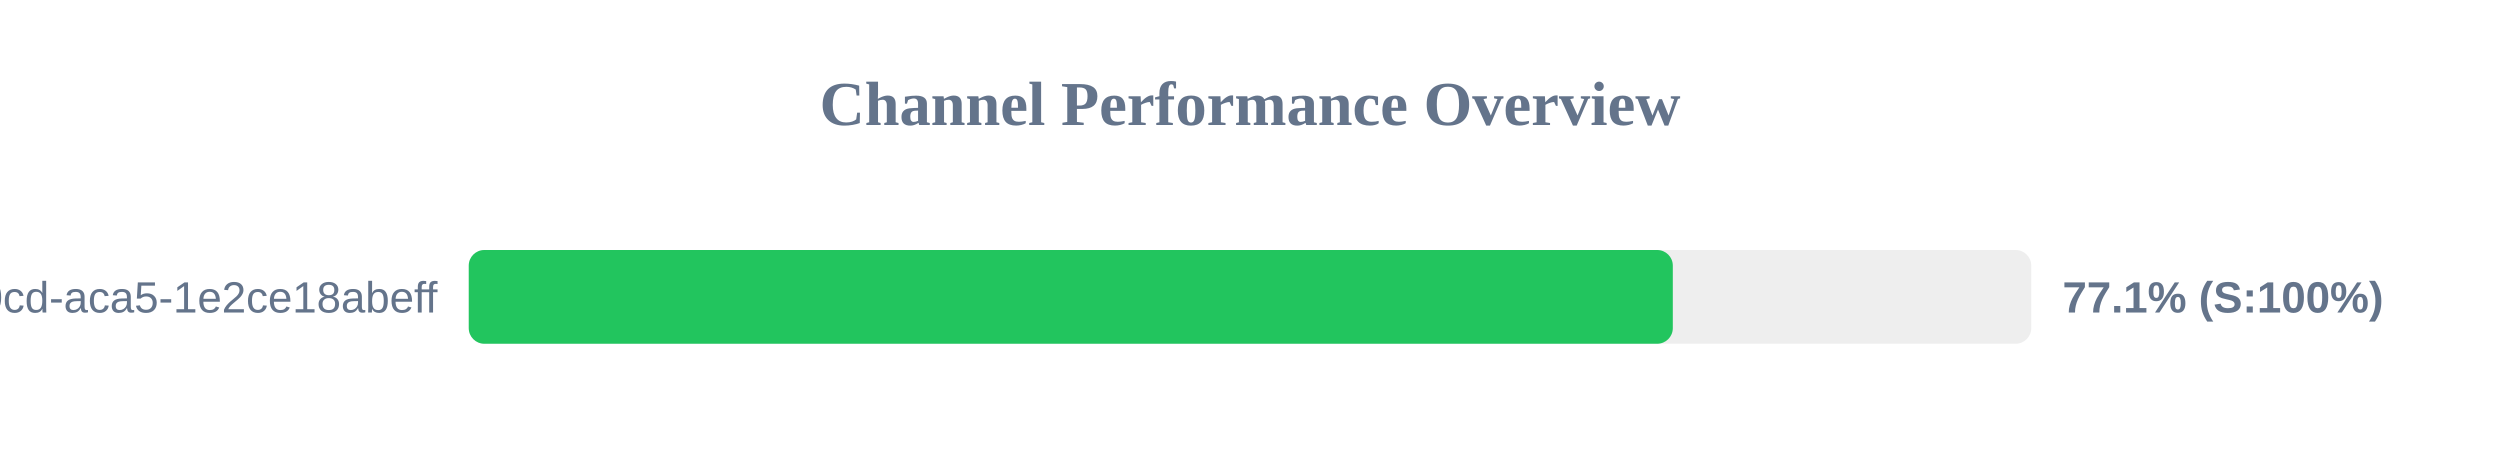
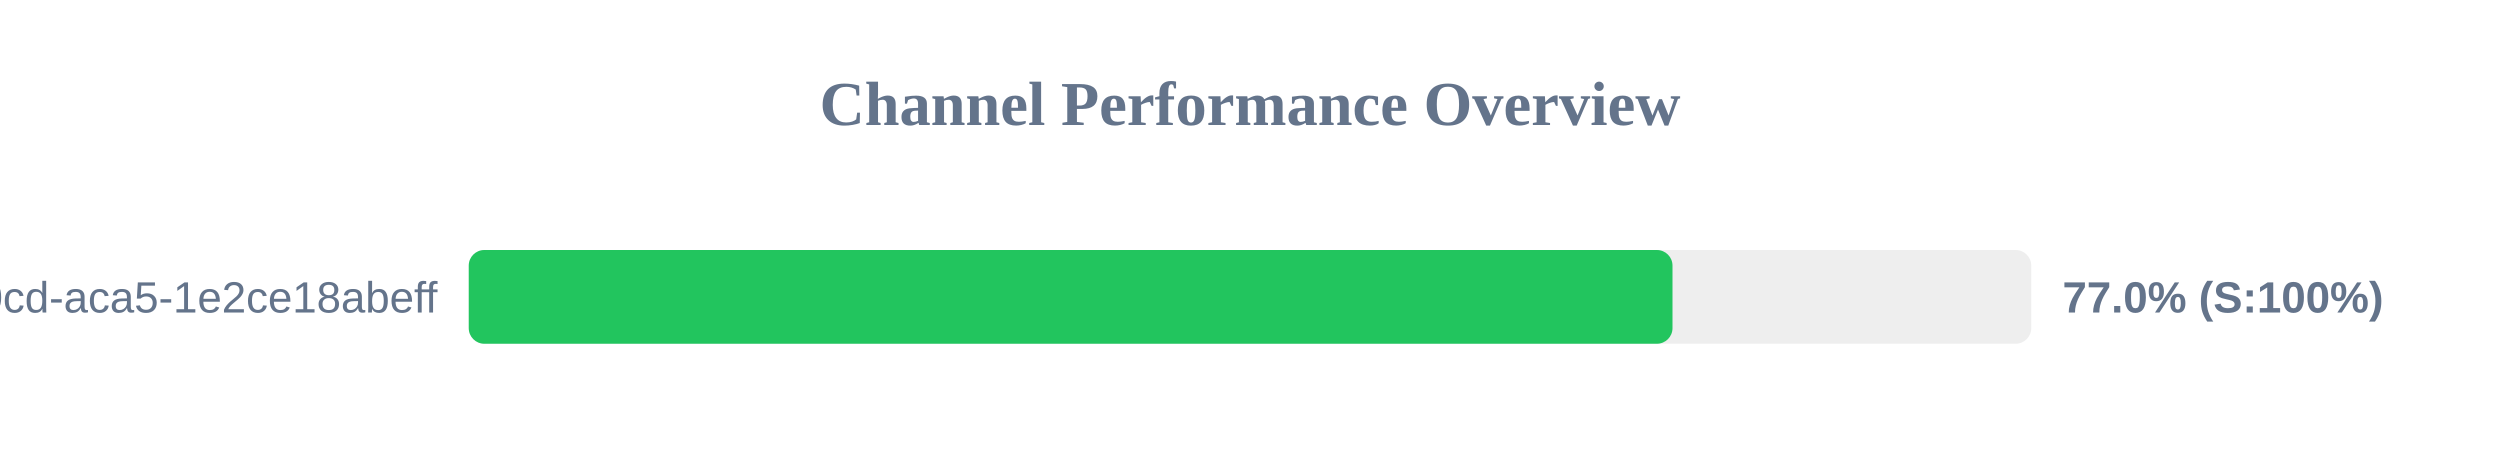
<svg xmlns="http://www.w3.org/2000/svg" width="800" height="150" version="1.1">
  <style>
        .row { font: 14px Arial; fill: #64748b; }
        .score { font: bold 14px Arial; fill: #64748b; }
    </style>
  <text x="400" y="40" text-anchor="middle" font-size="20px" font-weight="bold" fill="#64748b">Channel Performance Overview</text>
  <rect x="150" y="80" width="500" height="30" fill="#eee" rx="5" />
-   <rect x="150" y="80" width="385.3" height="30" fill="#22c55e" rx="5" />
+   <rect x="150" y="80" width="385.2" height="30" fill="#22c55e" rx="5" />
  <text x="140" y="100" text-anchor="end" class="row">?uuid=ebbeef45-0fd8-40cd-aca5-1e2ce18abeff</text>
-   <text x="660" y="100" text-anchor="start" class="score">77.1% (S:100%)</text>
+   <text x="660" y="100" text-anchor="start" class="score">77.0% (S:100%)</text>
</svg>
